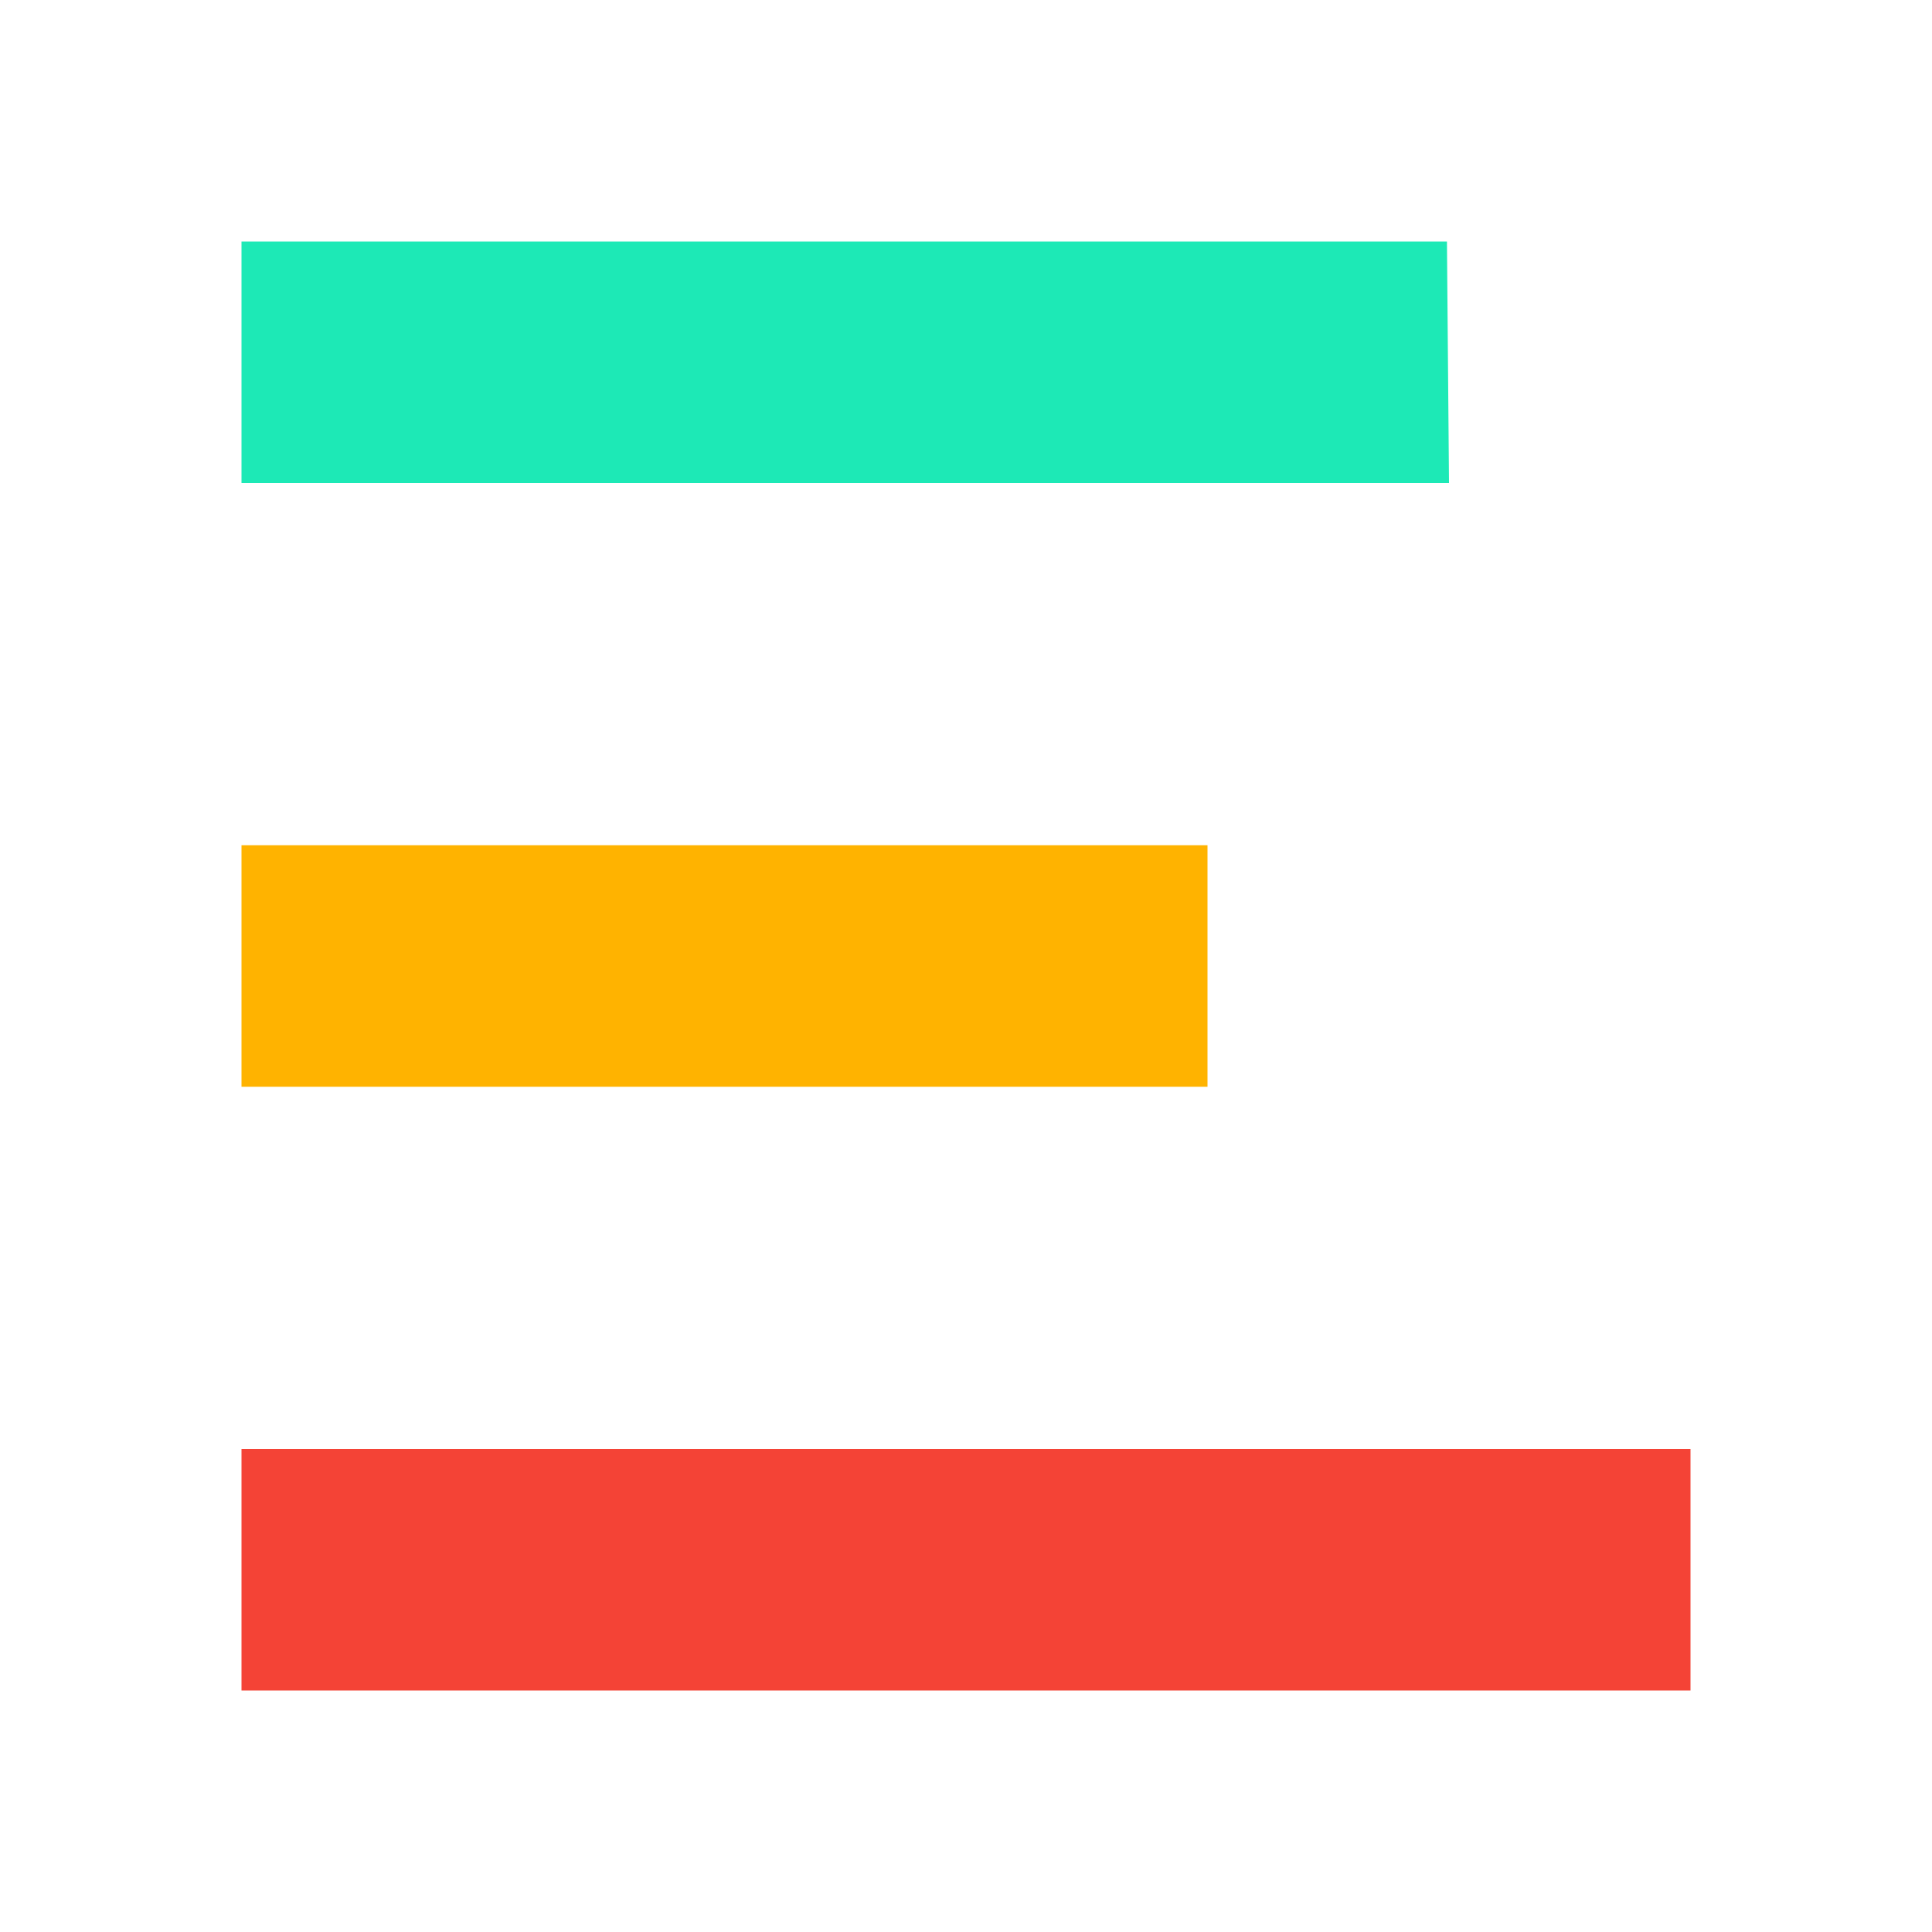
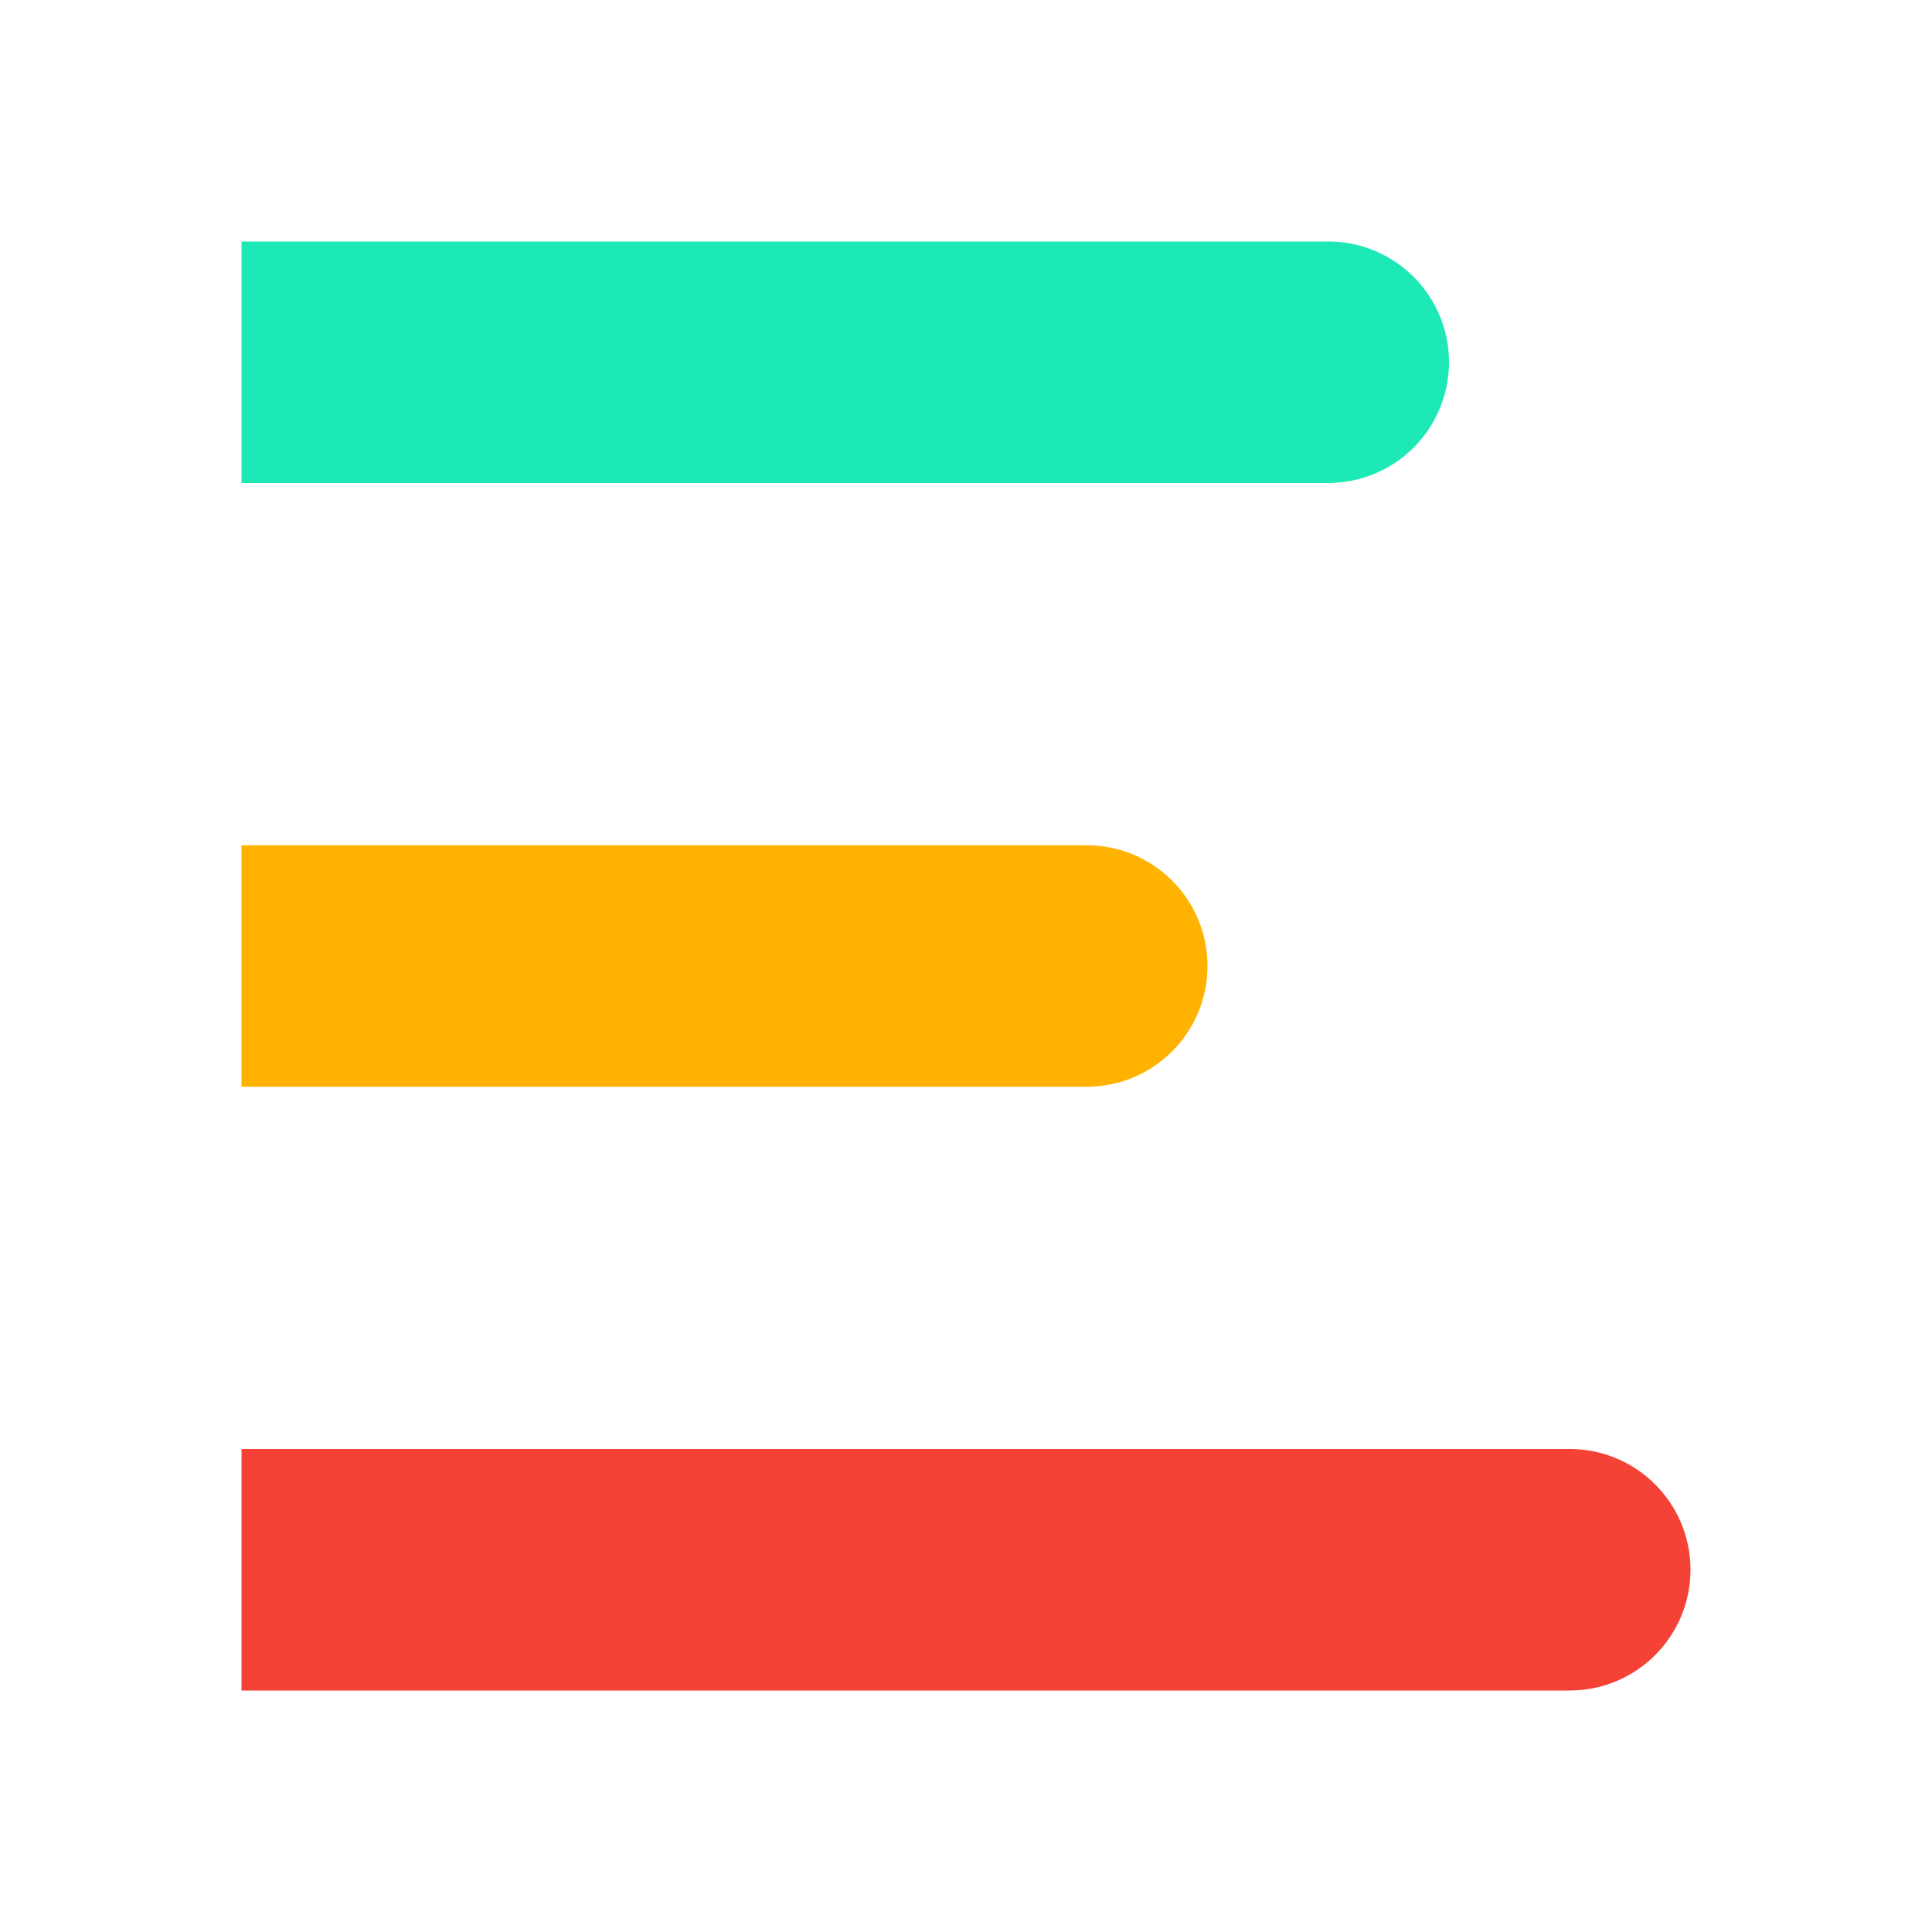
<svg xmlns="http://www.w3.org/2000/svg" width="16" height="16">
-   <path fill="#1de9b6" d="M2 2h9.983L12 4H2z" />
-   <path fill="#f44336" d="M2 12h12v2H2z" />
-   <path fill="#ffb300" d="M2 9h8V7H2z" />
+   <path d="M2 2h9a1 1 0 011 .992A1 1 0 0111 4H2z" fill="#1de9b6" />
+   <path d="M2 12h11a1 1 0 011 1 1 1 0 01-1 1H2z" fill="#f44336" />
+   <path d="M2 9h7a1 1 0 001-1 1 1 0 00-1-1H2z" fill="#ffb300" />
</svg>
